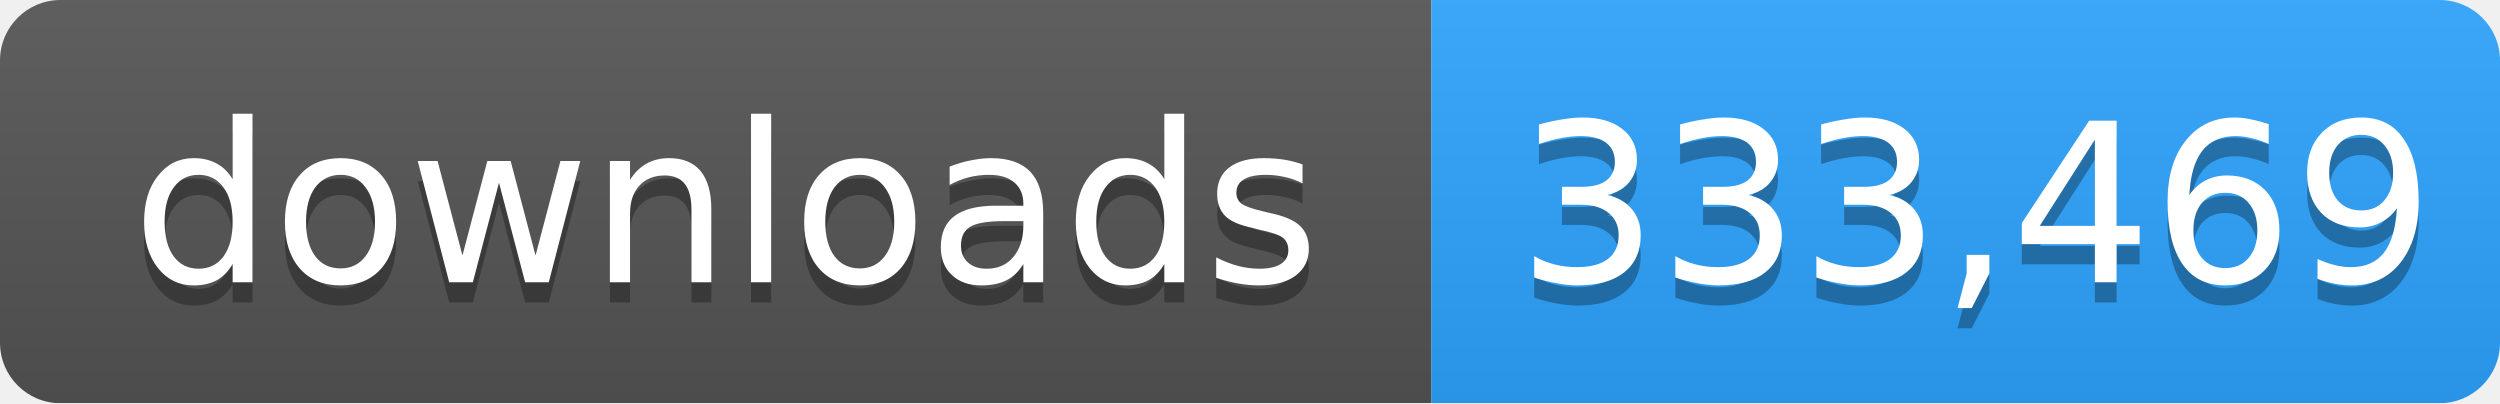
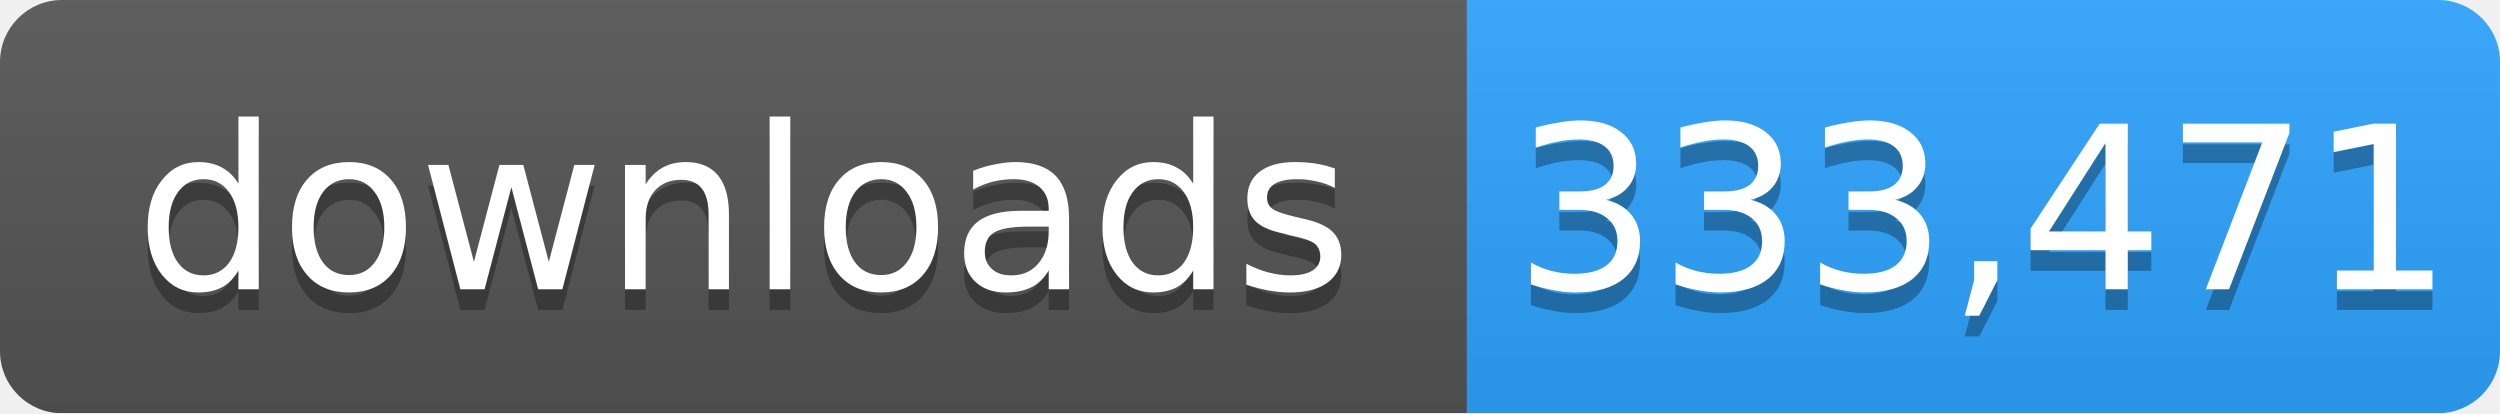
- <svg xmlns="http://www.w3.org/2000/svg" width="124" height="20" role="img" aria-label="downloads: 333,469">
+ <svg xmlns="http://www.w3.org/2000/svg" width="121" height="20" role="img" aria-label="downloads: 333,471">
  <linearGradient id="s" x2="0" y2="100%">
    <stop offset="0" stop-color="#bbb" stop-opacity=".1" />
    <stop offset="1" stop-opacity=".1" />
  </linearGradient>
  <mask id="m">
-     <rect width="124" height="20" rx="3" fill="#fff" />
+     <rect width="121" height="20" rx="3" fill="#fff" />
  </mask>
  <g mask="url(#m)">
    <rect width="71" height="20" fill="#555" />
-     <rect x="71" width="53" height="20" fill="#2ea4ff" />
-     <rect width="124" height="20" fill="url(#s)" />
+     <rect x="71" width="50" height="20" fill="#2ea4ff" />
+     <rect width="121" height="20" fill="url(#s)" />
  </g>
  <g fill="#fff" text-anchor="middle" font-family="Verdana,Geneva,DejaVu Sans,sans-serif" font-size="11">
    <text x="36" y="15" fill="#010101" fill-opacity=".3">downloads</text>
    <text x="36" y="14">downloads</text>
-     <text x="98" y="15" fill="#010101" fill-opacity=".3">333,469</text>
-     <text x="98" y="14">333,469</text>
+     <text x="96" y="15" fill="#010101" fill-opacity=".3">333,471</text>
+     <text x="96" y="14">333,471</text>
  </g>
</svg>
